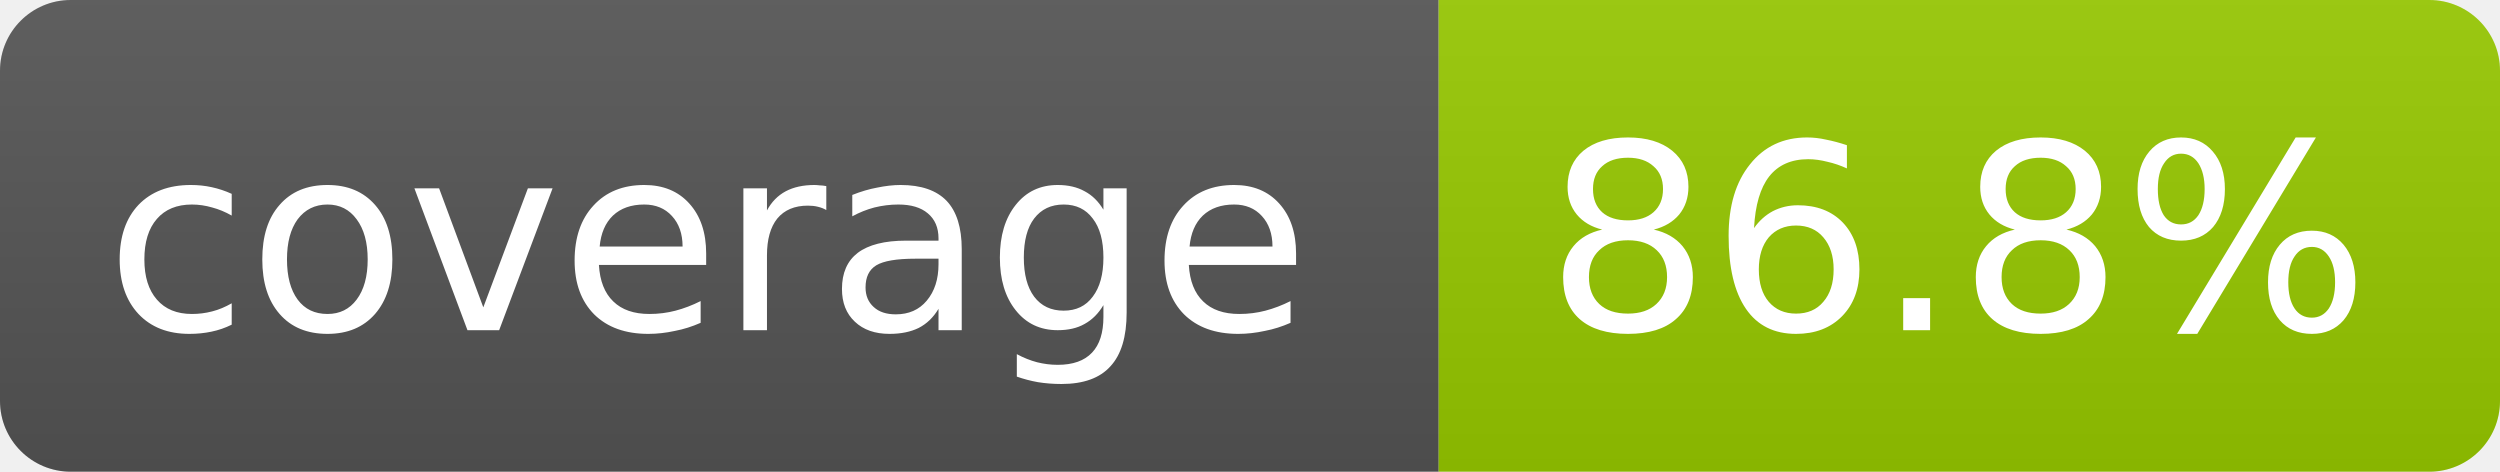
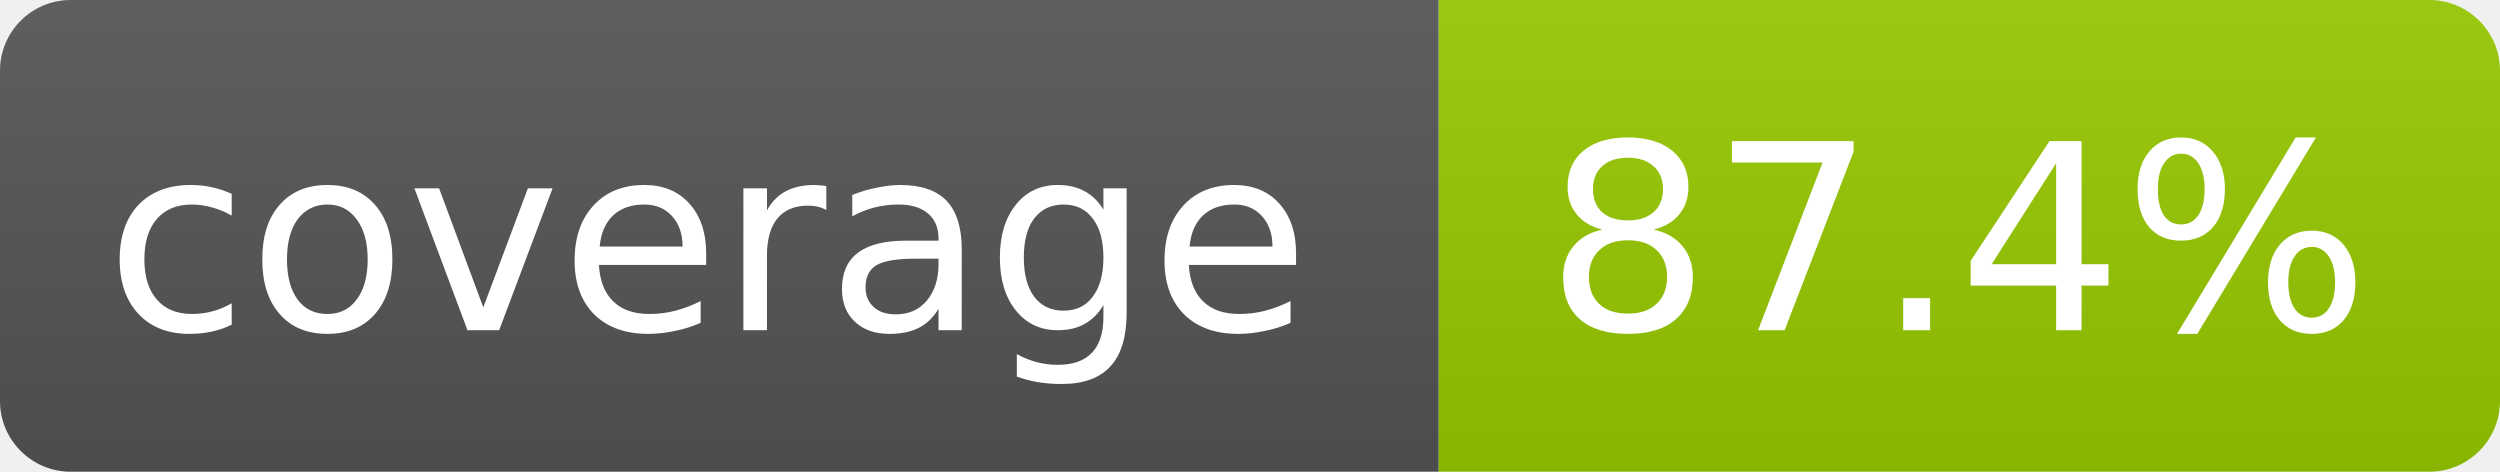
- <svg xmlns="http://www.w3.org/2000/svg" width="106" height="20" role="img" aria-label="coverage: 86.8%">
+ <svg xmlns="http://www.w3.org/2000/svg" width="106" height="20" role="img" aria-label="coverage: 87.4%">
  <linearGradient id="s" x2="0" y2="100%">
    <stop offset="0" stop-color="#bbb" stop-opacity=".1" />
    <stop offset="1" stop-opacity=".1" />
  </linearGradient>
  <clipPath id="r">
    <rect width="106" height="20" rx="3" fill="#fff" />
  </clipPath>
  <g clip-path="url(#r)">
    <rect width="61" height="20" fill="#555" />
    <rect x="61" width="45" height="20" fill="#97ca00" />
    <rect width="106" height="20" fill="url(#s)" />
  </g>
  <g fill="#fff" text-anchor="middle" font-family="Verdana,Geneva,DejaVu Sans,sans-serif" font-size="11">
    <text x="30" y="14">coverage</text>
-     <text x="83" y="14">86.8%</text>
+     <text x="83" y="14">87.4%</text>
  </g>
</svg>
